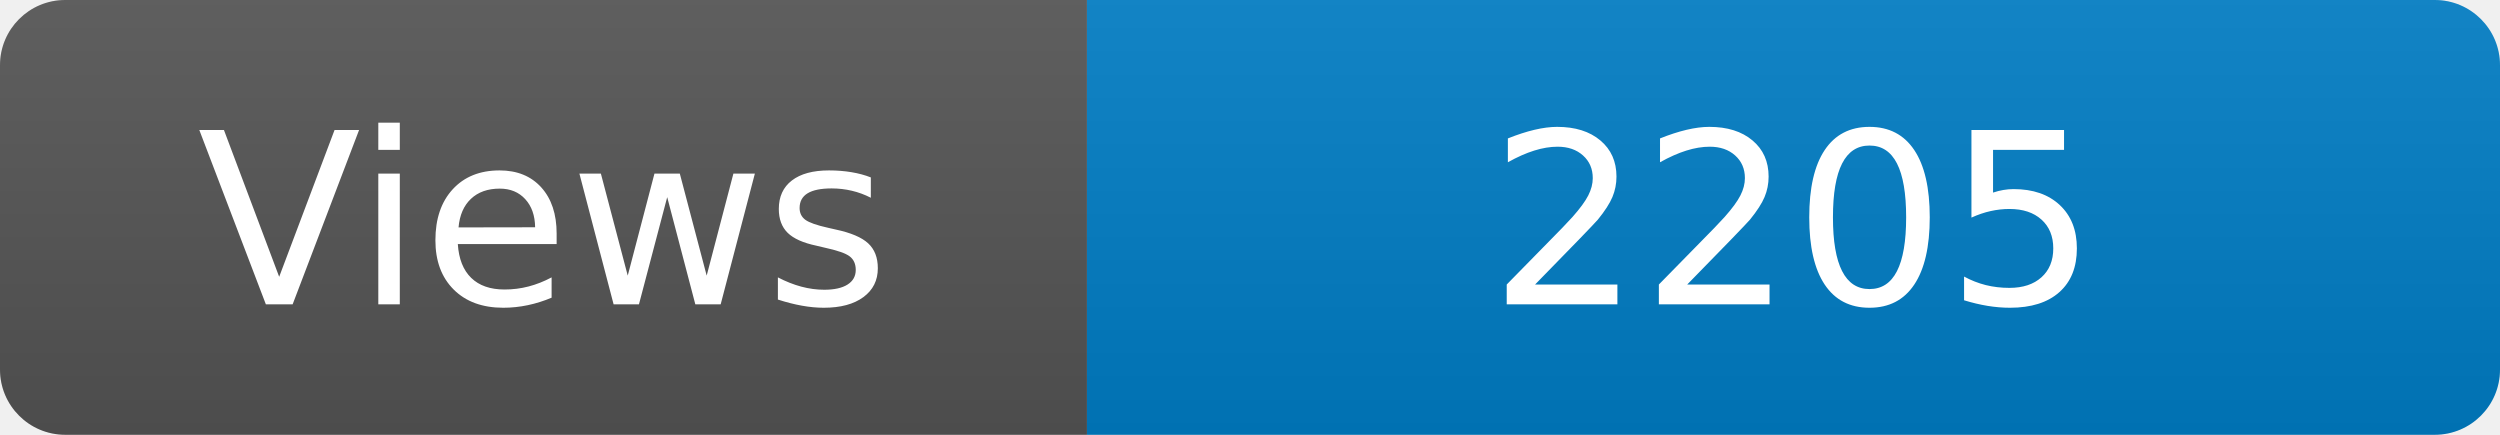
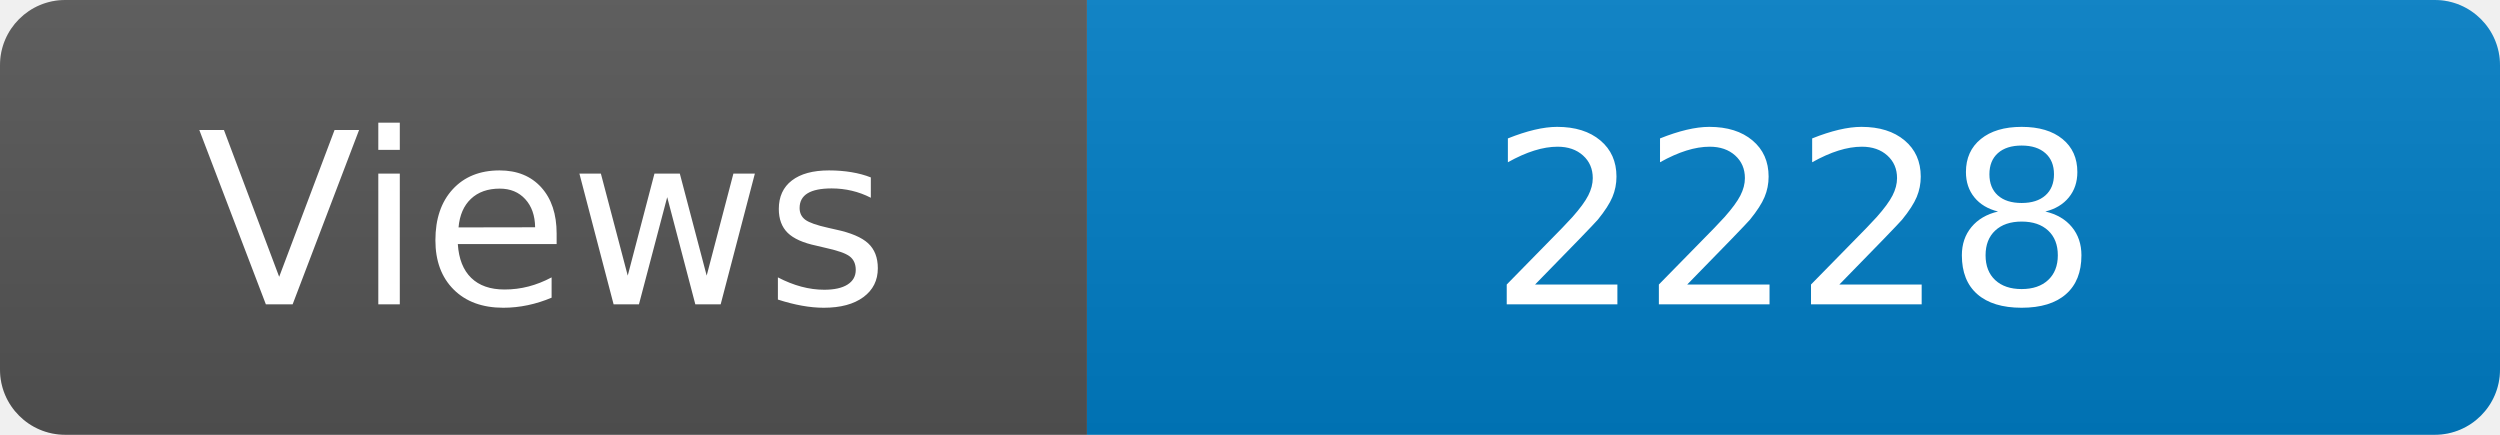
<svg xmlns="http://www.w3.org/2000/svg" width="115" height="20" role="img" aria-label="Maintained?: yes">
  <linearGradient id="s" x2="0" y2="100%">
    <stop offset="0" stop-color="#bbb" stop-opacity=".1" />
    <stop offset="1" stop-opacity=".1" />
  </linearGradient>
  <clipPath id="r">
    <rect width="115" height="20" rx="3" fill="#fff" />
  </clipPath>
  <g clip-path="url(#r)">
    <rect width="50" height="20" fill="#555" />
    <rect x="50" width="160" height="20" fill="#007ec6" />
    <rect width="115" height="20" fill="url(#s)" />
  </g>
  <g fill="#fff" text-anchor="middle" font-family="Verdana,Geneva,DejaVu Sans,sans-serif" font-size="110">
    <text x="250" y="140" transform="scale(.1)" fill="#fff">Views</text>
-     <text x="825" y="140" transform="scale(.1)" fill="#fff">2205</text>
+     <text x="825" y="140" transform="scale(.1)" fill="#fff">2228</text>
  </g>
</svg>
